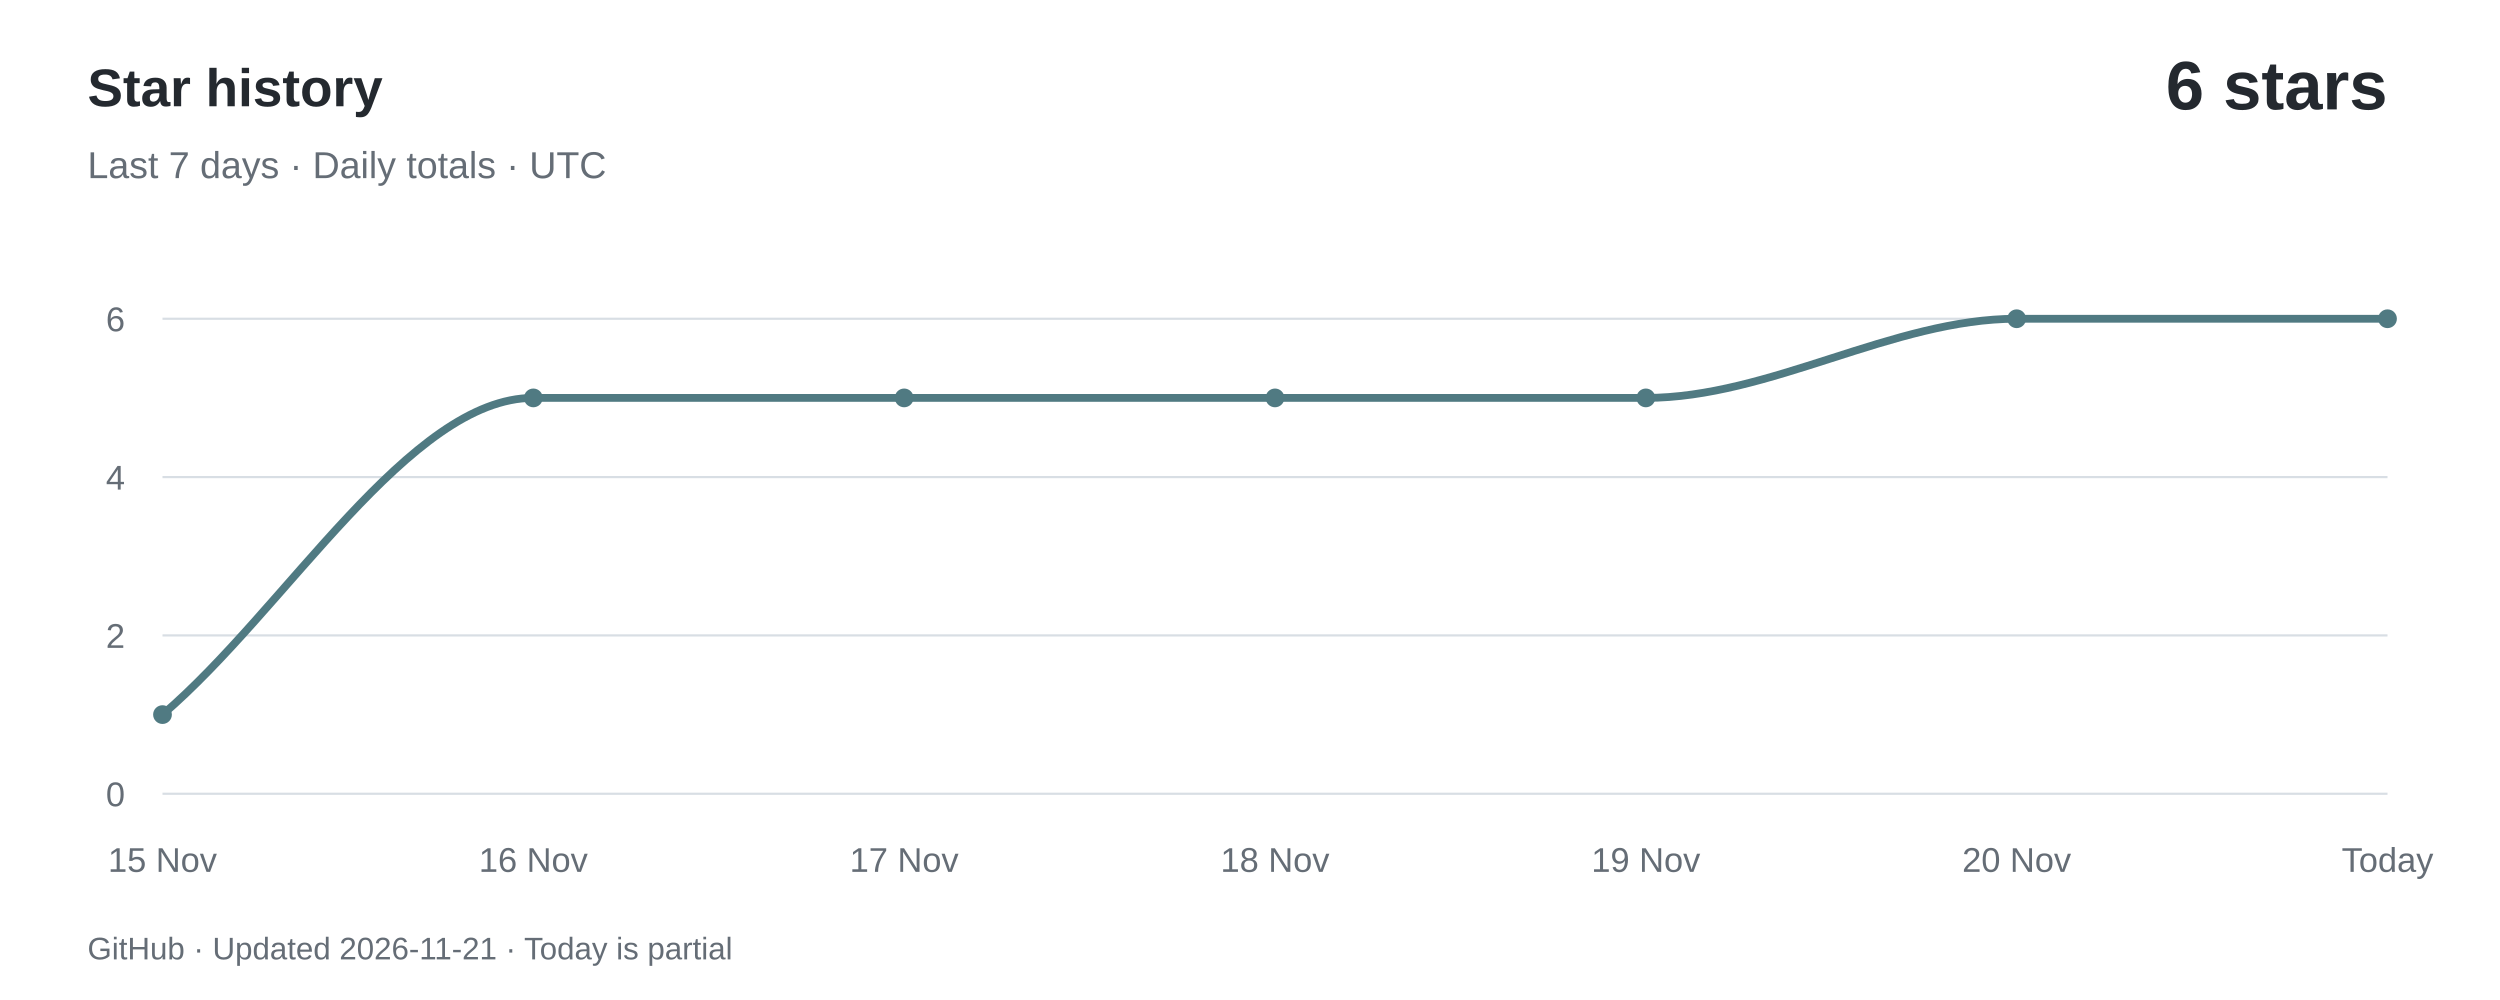
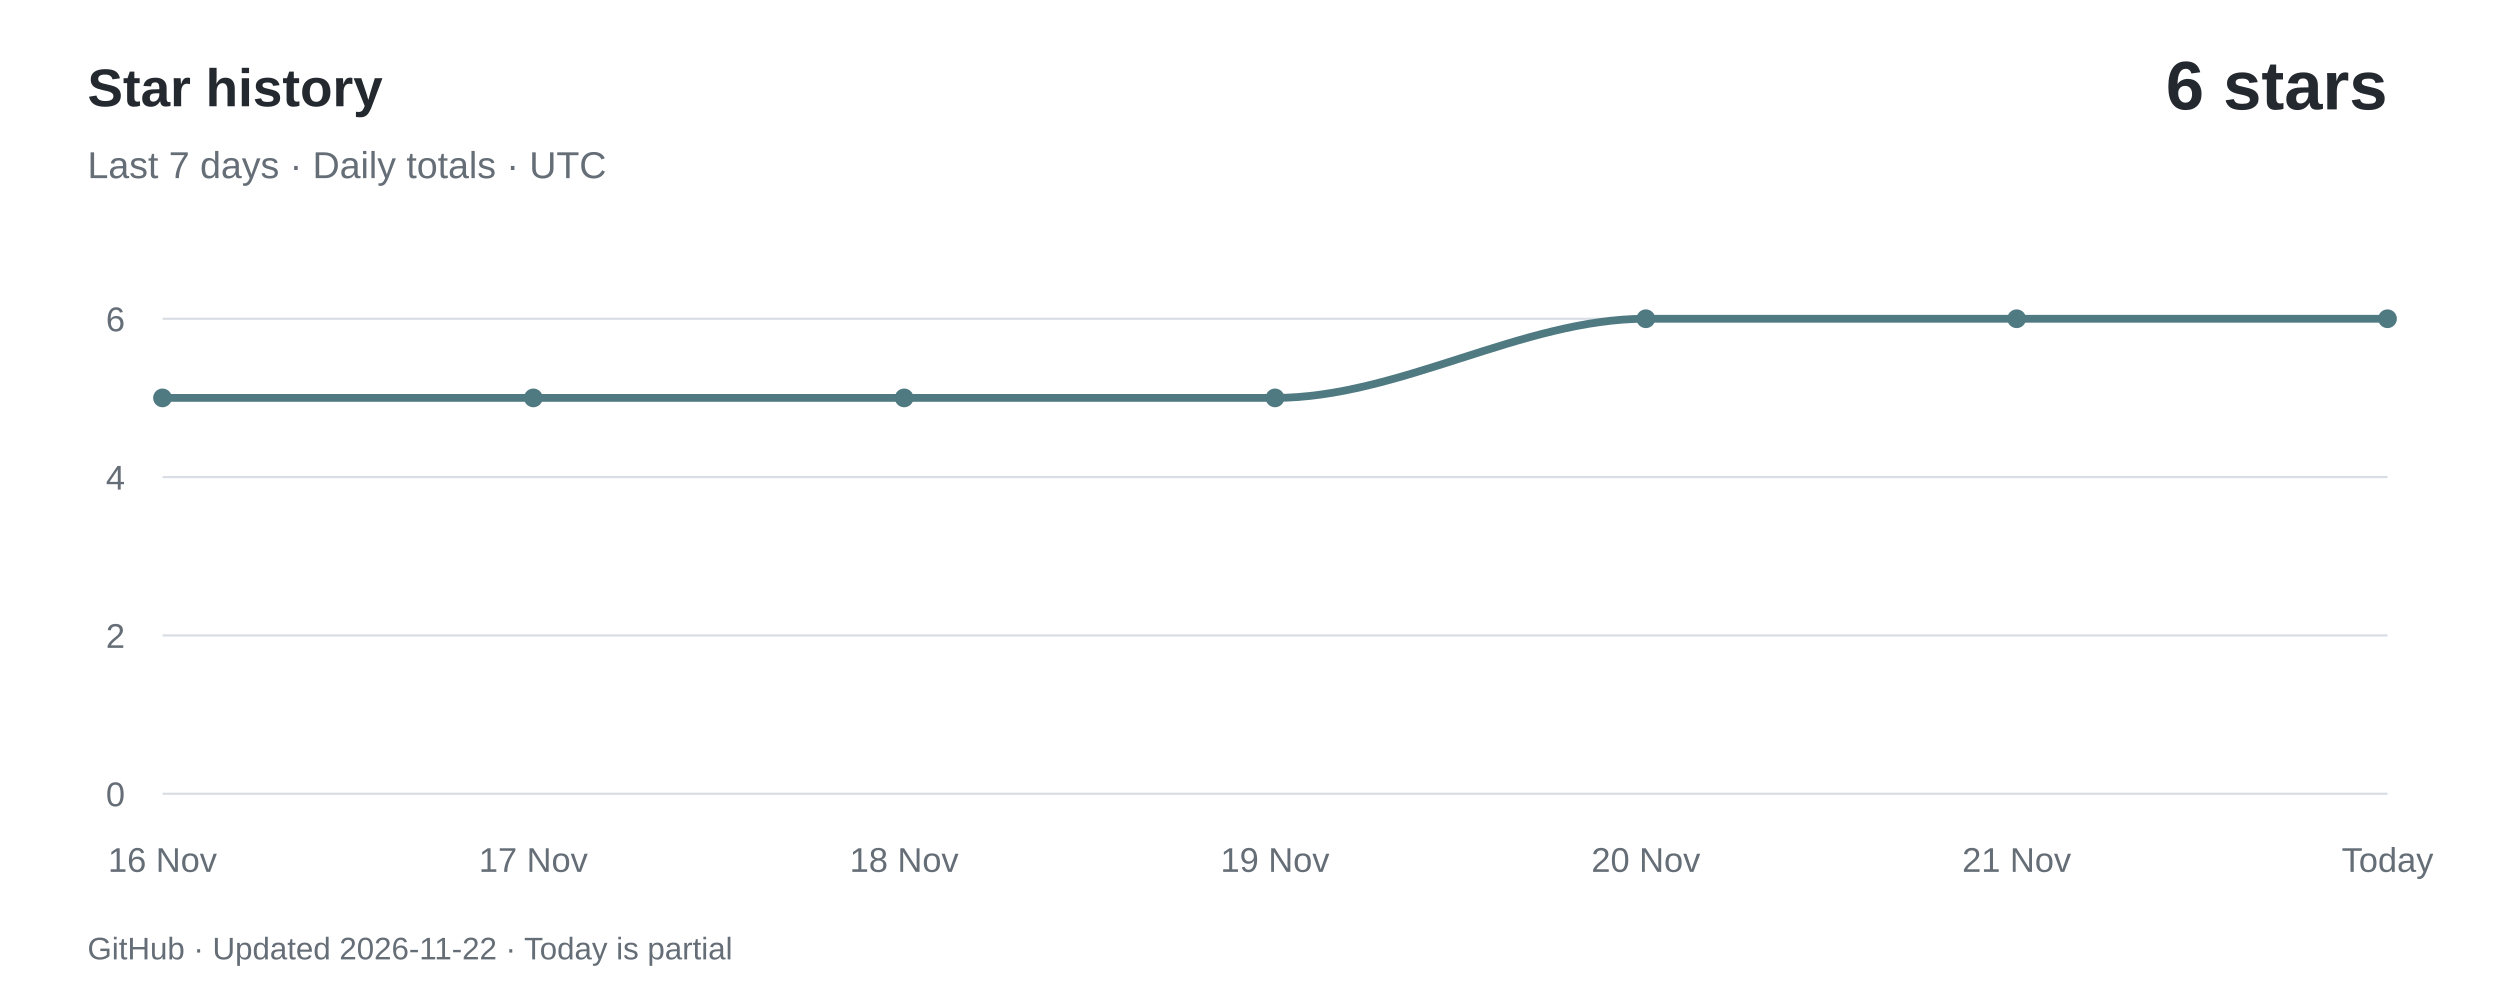
<svg xmlns="http://www.w3.org/2000/svg" width="800" height="320" viewBox="0 0 800 320" role="img" aria-labelledby="title desc">
  <rect width="800" height="320" fill="#ffffff" />
  <g font-family="-apple-system,BlinkMacSystemFont,Segoe UI,Arial,sans-serif">
    <text x="28" y="34" fill="#24292f" font-size="17" font-weight="600">Star history</text>
    <text x="28" y="57" fill="#656d76" font-size="12">Last 7 days · Daily totals · UTC</text>
    <text x="764" y="35" text-anchor="end" fill="#24292f" font-size="22" font-weight="600">6 stars</text>
    <path d="M 52,254.00 H 764" stroke="#d8dee4" stroke-width="0.7" />
    <text x="40" y="258.00" text-anchor="end" fill="#656d76" font-size="11">0</text>
    <path d="M 52,203.33 H 764" stroke="#d8dee4" stroke-width="0.7" />
    <text x="40" y="207.33" text-anchor="end" fill="#656d76" font-size="11">2</text>
    <path d="M 52,152.67 H 764" stroke="#d8dee4" stroke-width="0.7" />
    <text x="40" y="156.67" text-anchor="end" fill="#656d76" font-size="11">4</text>
    <path d="M 52,102.00 H 764" stroke="#d8dee4" stroke-width="0.7" />
    <text x="40" y="106.00" text-anchor="end" fill="#656d76" font-size="11">6</text>
-     <path d="M 52.00,228.67 C 91.56,194.89 131.11,127.33 170.67,127.33 C 210.22,127.33 249.78,127.33 289.33,127.33 C 328.89,127.33 368.44,127.33 408.00,127.33 C 447.56,127.33 487.11,127.33 526.67,127.33 C 566.22,127.33 605.78,102.00 645.33,102.00 C 684.89,102.00 724.44,102.00 764.00,102.00" fill="none" stroke="#507a82" stroke-width="2.5" stroke-linecap="round" />
-     <circle cx="52.00" cy="228.67" r="3" fill="#507a82" />
-     <text x="52.00" y="279" text-anchor="middle" fill="#656d76" font-size="11">15 Nov</text>
+     <path d="M 52.00,127.33 C 91.56,127.33 131.11,127.33 170.67,127.33 C 210.22,127.33 249.78,127.33 289.33,127.33 C 328.89,127.33 368.44,127.33 408.00,127.33 C 447.56,127.33 487.11,102.00 526.67,102.00 C 566.22,102.00 605.78,102.00 645.33,102.00 C 684.89,102.00 724.44,102.00 764.00,102.00" fill="none" stroke="#507a82" stroke-width="2.5" stroke-linecap="round" />
+     <circle cx="52.00" cy="127.33" r="3" fill="#507a82" />
+     <text x="52.00" y="279" text-anchor="middle" fill="#656d76" font-size="11">16 Nov</text>
    <circle cx="170.67" cy="127.33" r="3" fill="#507a82" />
-     <text x="170.67" y="279" text-anchor="middle" fill="#656d76" font-size="11">16 Nov</text>
+     <text x="170.67" y="279" text-anchor="middle" fill="#656d76" font-size="11">17 Nov</text>
    <circle cx="289.33" cy="127.33" r="3" fill="#507a82" />
-     <text x="289.33" y="279" text-anchor="middle" fill="#656d76" font-size="11">17 Nov</text>
+     <text x="289.33" y="279" text-anchor="middle" fill="#656d76" font-size="11">18 Nov</text>
    <circle cx="408.00" cy="127.33" r="3" fill="#507a82" />
-     <text x="408.00" y="279" text-anchor="middle" fill="#656d76" font-size="11">18 Nov</text>
-     <circle cx="526.67" cy="127.33" r="3" fill="#507a82" />
-     <text x="526.67" y="279" text-anchor="middle" fill="#656d76" font-size="11">19 Nov</text>
+     <text x="408.00" y="279" text-anchor="middle" fill="#656d76" font-size="11">19 Nov</text>
+     <circle cx="526.67" cy="102.00" r="3" fill="#507a82" />
+     <text x="526.67" y="279" text-anchor="middle" fill="#656d76" font-size="11">20 Nov</text>
    <circle cx="645.33" cy="102.00" r="3" fill="#507a82" />
-     <text x="645.33" y="279" text-anchor="middle" fill="#656d76" font-size="11">20 Nov</text>
+     <text x="645.33" y="279" text-anchor="middle" fill="#656d76" font-size="11">21 Nov</text>
    <circle cx="764.00" cy="102.00" r="3" fill="#507a82" />
    <text x="764.00" y="279" text-anchor="middle" fill="#656d76" font-size="11">Today</text>
-     <text x="28" y="307" fill="#656d76" font-size="10">GitHub · Updated 2026-11-21 · Today is partial</text>
+     <text x="28" y="307" fill="#656d76" font-size="10">GitHub · Updated 2026-11-22 · Today is partial</text>
  </g>
</svg>
